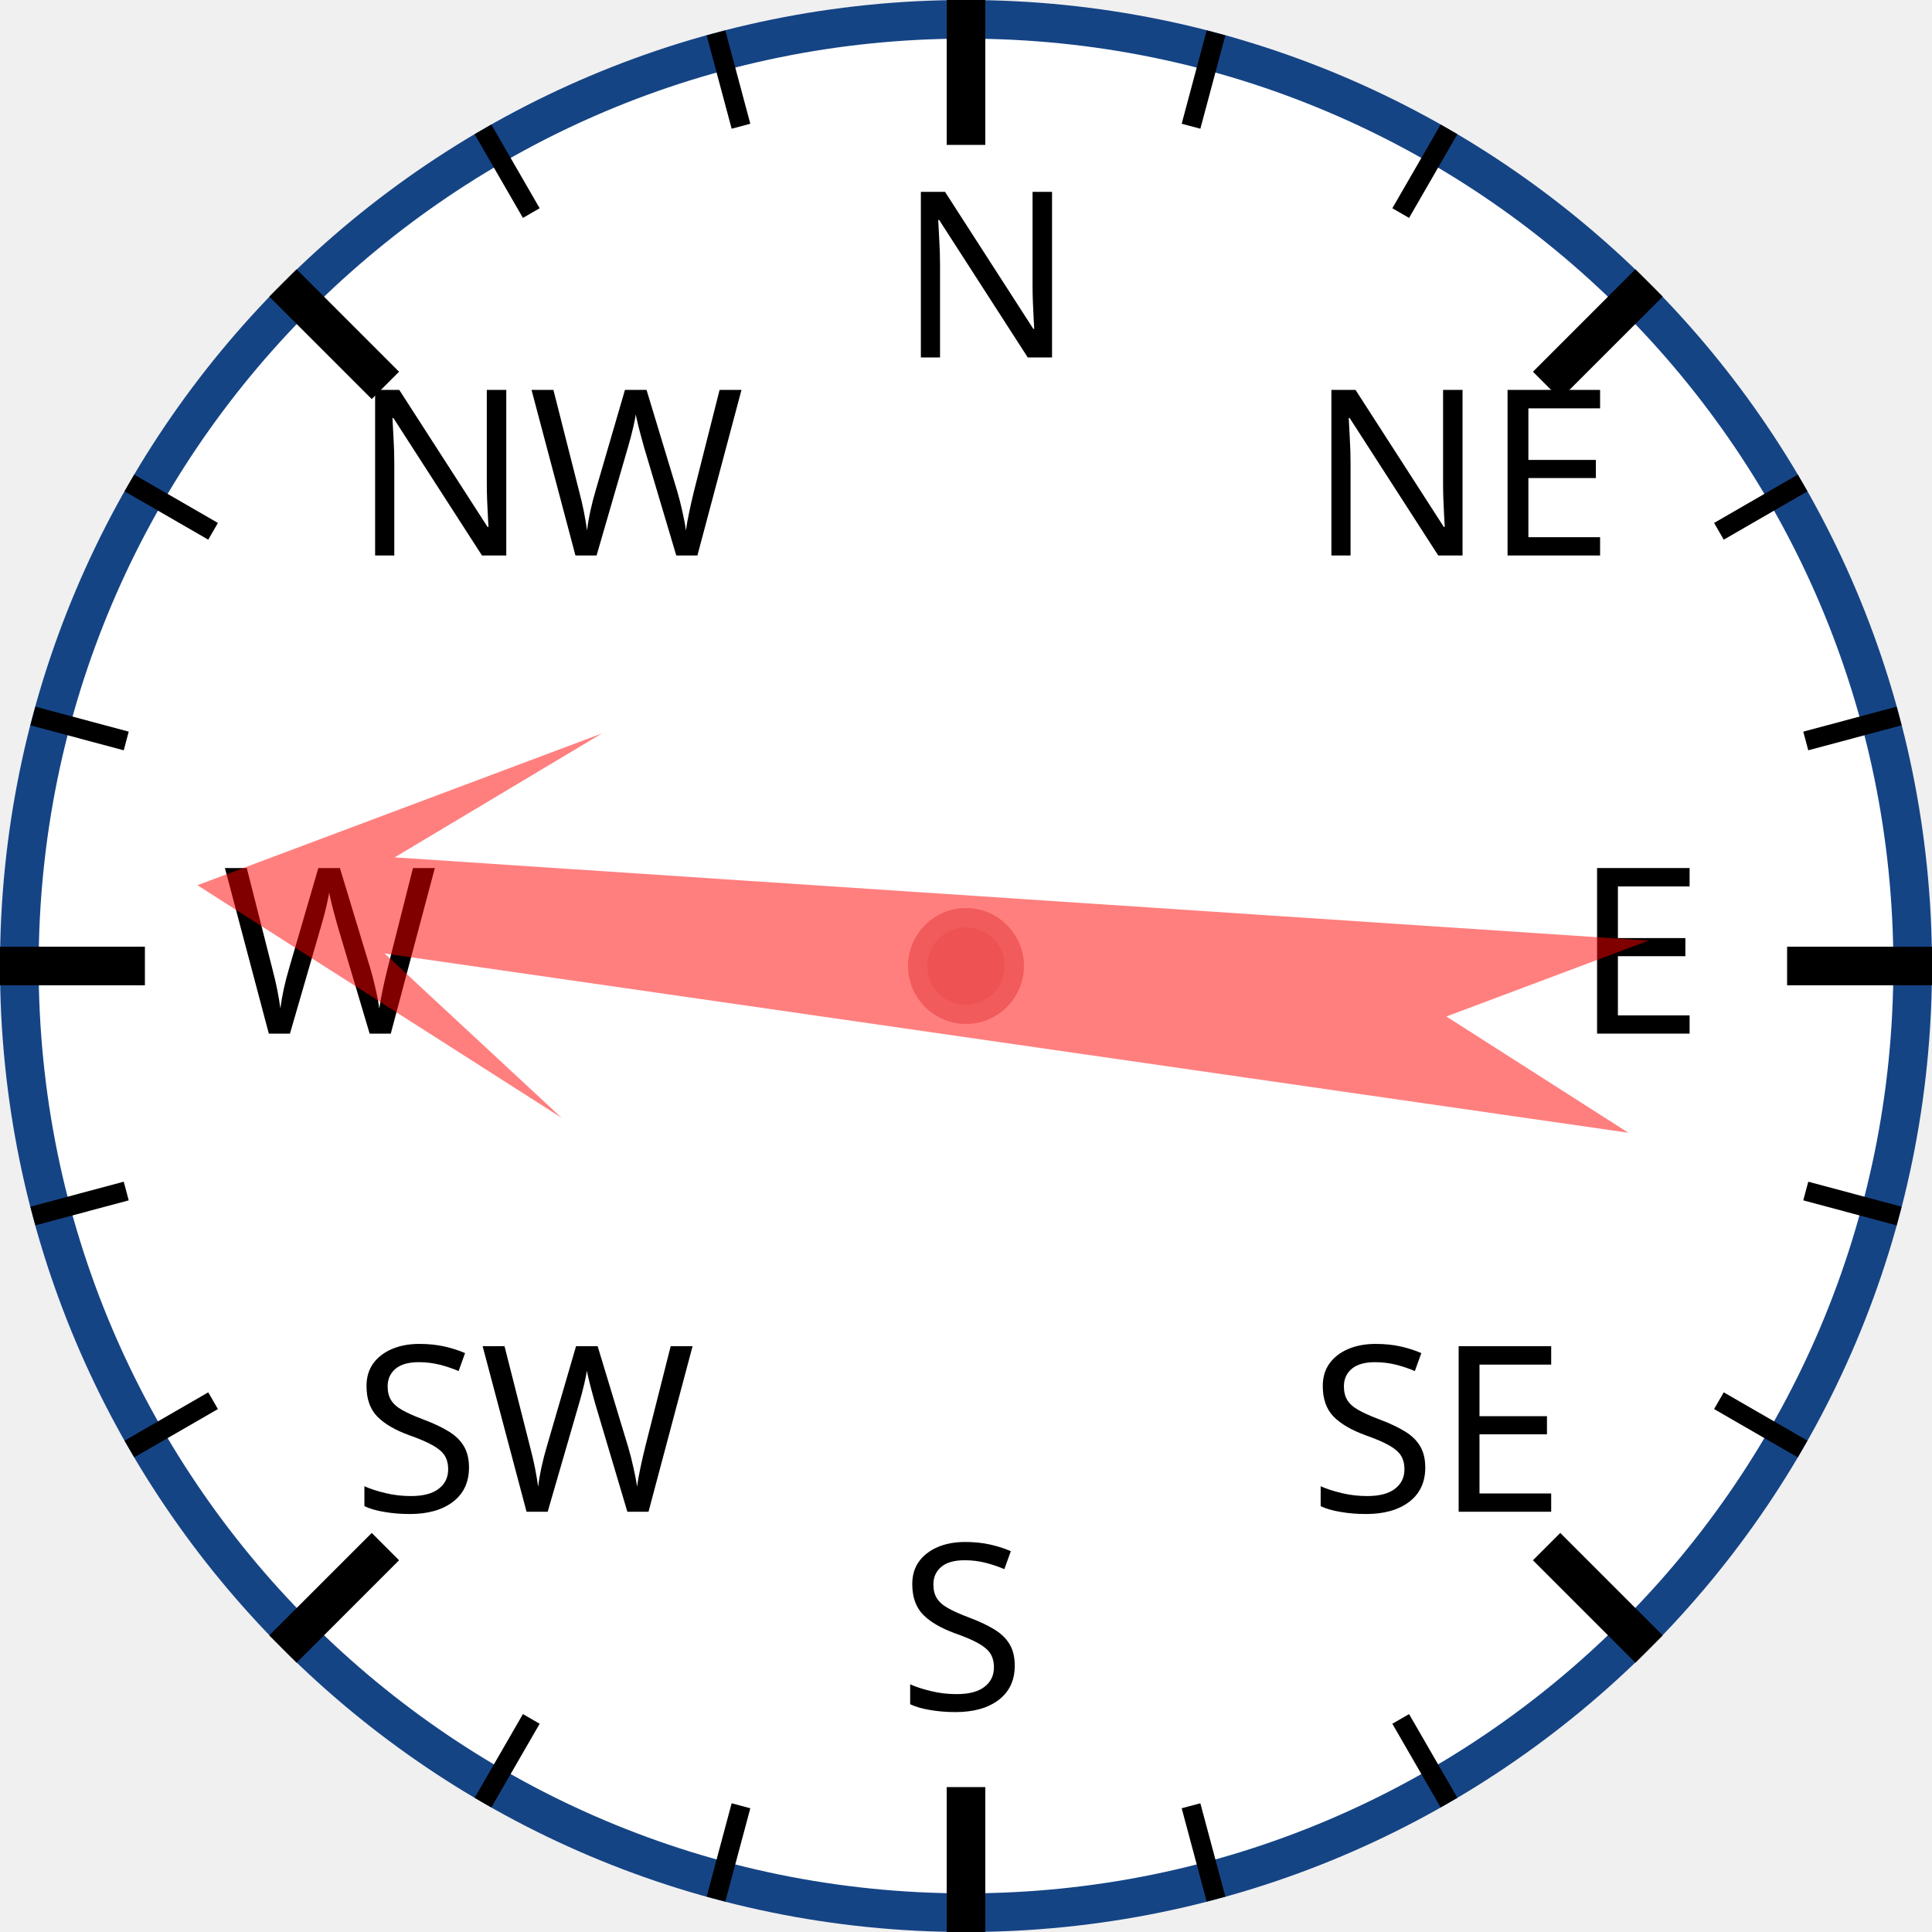
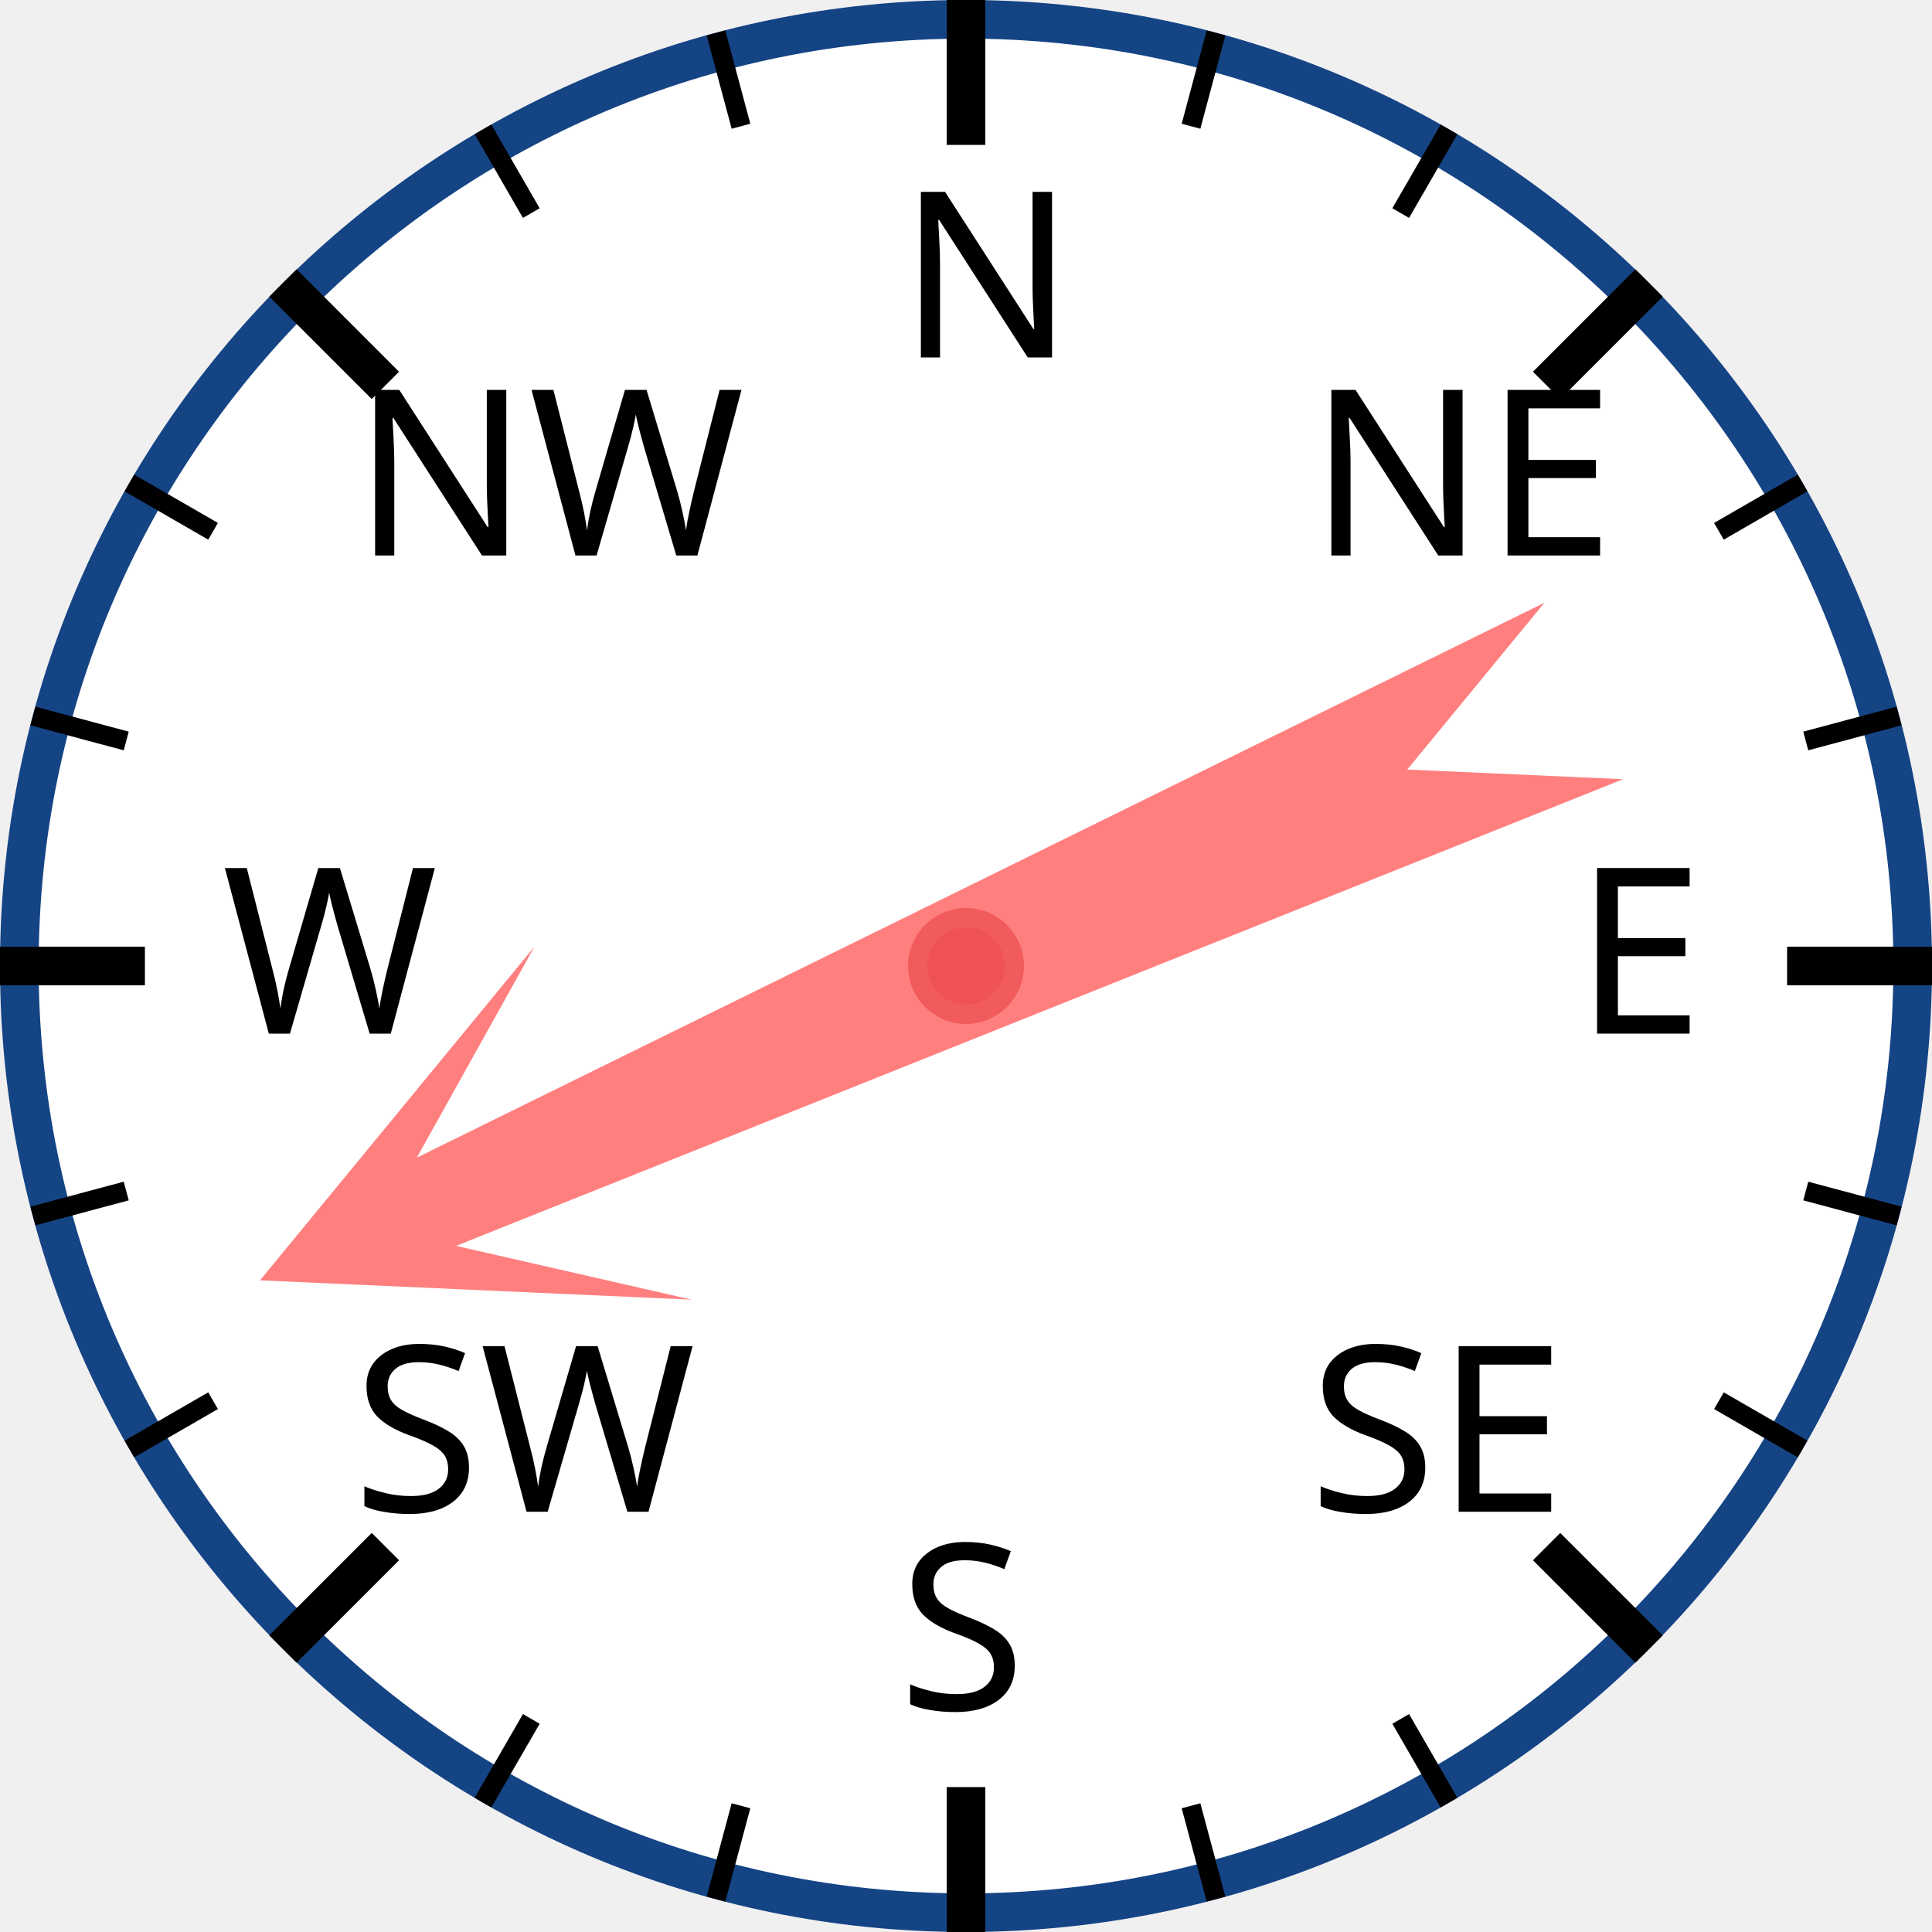
<svg xmlns="http://www.w3.org/2000/svg" width="120px" height="120px" viewBox="0 0 200 200">
  <circle cx="100" cy="100" r="98" style="fill: white; stroke: #154485; stroke-width: 4;" />
  <text x="93.0" y="37.0" style="font-family: sans-serif; font-size: 18pt;">N</text>
  <line x1="100.0" y1="0.0" x2="100.0" y2="15.0" style="stroke: black; stroke-width: 4;" />
  <line x1="74.118" y1="3.407" x2="76.706" y2="13.067" style="stroke: black; stroke-width: 2;" />
  <line x1="50" y1="13.397" x2="55" y2="22.058" style="stroke: black; stroke-width: 2;" />
  <text x="36.503" y="57.503" style="font-family: sans-serif; font-size: 18pt;">NW</text>
  <line x1="29.289" y1="29.289" x2="39.896" y2="39.896" style="stroke: black; stroke-width: 4;" />
  <line x1="13.397" y1="50" x2="22.058" y2="55" style="stroke: black; stroke-width: 2;" />
  <line x1="3.407" y1="74.118" x2="13.067" y2="76.706" style="stroke: black; stroke-width: 2;" />
  <text x="23.0" y="107.0" style="font-family: sans-serif; font-size: 18pt;">W</text>
  <line x1="0.0" y1="100.0" x2="15.0" y2="100.0" style="stroke: black; stroke-width: 4;" />
  <line x1="3.407" y1="125.882" x2="13.067" y2="123.294" style="stroke: black; stroke-width: 2;" />
  <line x1="13.397" y1="150" x2="22.058" y2="145" style="stroke: black; stroke-width: 2;" />
  <text x="36.503" y="156.497" style="font-family: sans-serif; font-size: 18pt;">SW</text>
  <line x1="29.289" y1="170.711" x2="39.896" y2="160.104" style="stroke: black; stroke-width: 4;" />
  <line x1="50" y1="186.603" x2="55" y2="177.942" style="stroke: black; stroke-width: 2;" />
  <line x1="74.118" y1="196.593" x2="76.706" y2="186.933" style="stroke: black; stroke-width: 2;" />
  <text x="93" y="177.0" style="font-family: sans-serif; font-size: 18pt;">S</text>
  <line x1="100" y1="200.0" x2="100" y2="185.0" style="stroke: black; stroke-width: 4;" />
  <line x1="125.882" y1="196.593" x2="123.294" y2="186.933" style="stroke: black; stroke-width: 2;" />
  <line x1="150.0" y1="186.603" x2="145.0" y2="177.942" style="stroke: black; stroke-width: 2;" />
  <text x="135.497" y="156.497" style="font-family: sans-serif; font-size: 18pt;">SE</text>
  <line x1="170.711" y1="170.711" x2="160.104" y2="160.104" style="stroke: black; stroke-width: 4;" />
  <line x1="186.603" y1="150" x2="177.942" y2="145" style="stroke: black; stroke-width: 2;" />
  <line x1="196.593" y1="125.882" x2="186.933" y2="123.294" style="stroke: black; stroke-width: 2;" />
  <text x="163.0" y="107" style="font-family: sans-serif; font-size: 18pt;">E</text>
  <line x1="200.0" y1="100" x2="185.0" y2="100" style="stroke: black; stroke-width: 4;" />
  <line x1="196.593" y1="74.118" x2="186.933" y2="76.706" style="stroke: black; stroke-width: 2;" />
  <line x1="186.603" y1="50" x2="177.942" y2="55" style="stroke: black; stroke-width: 2;" />
  <text x="135.497" y="57.503" style="font-family: sans-serif; font-size: 18pt;">NE</text>
  <line x1="170.711" y1="29.289" x2="160.104" y2="39.896" style="stroke: black; stroke-width: 4;" />
  <line x1="150" y1="13.397" x2="145" y2="22.058" style="stroke: black; stroke-width: 2;" />
  <line x1="125.882" y1="3.407" x2="123.294" y2="13.067" style="stroke: black; stroke-width: 2;" />
-   <polygon points="100 20 120 60 105 40 110 170 100 150 90 170 95 40 80 60" style="fill: red; fill-opacity: 0.5;" transform="rotate(276,100,100)" />
+   <polygon points="100 20 120 60 105 40 110 170 100 150 90 170 95 40 80 60" style="fill: red; fill-opacity: 0.5;" transform="rotate(246,100,100)" />
  <circle cx="100" cy="100" r="5" style="fill: #EE5252; stroke: #F25B5B; stroke-width: 2;" />
</svg>
